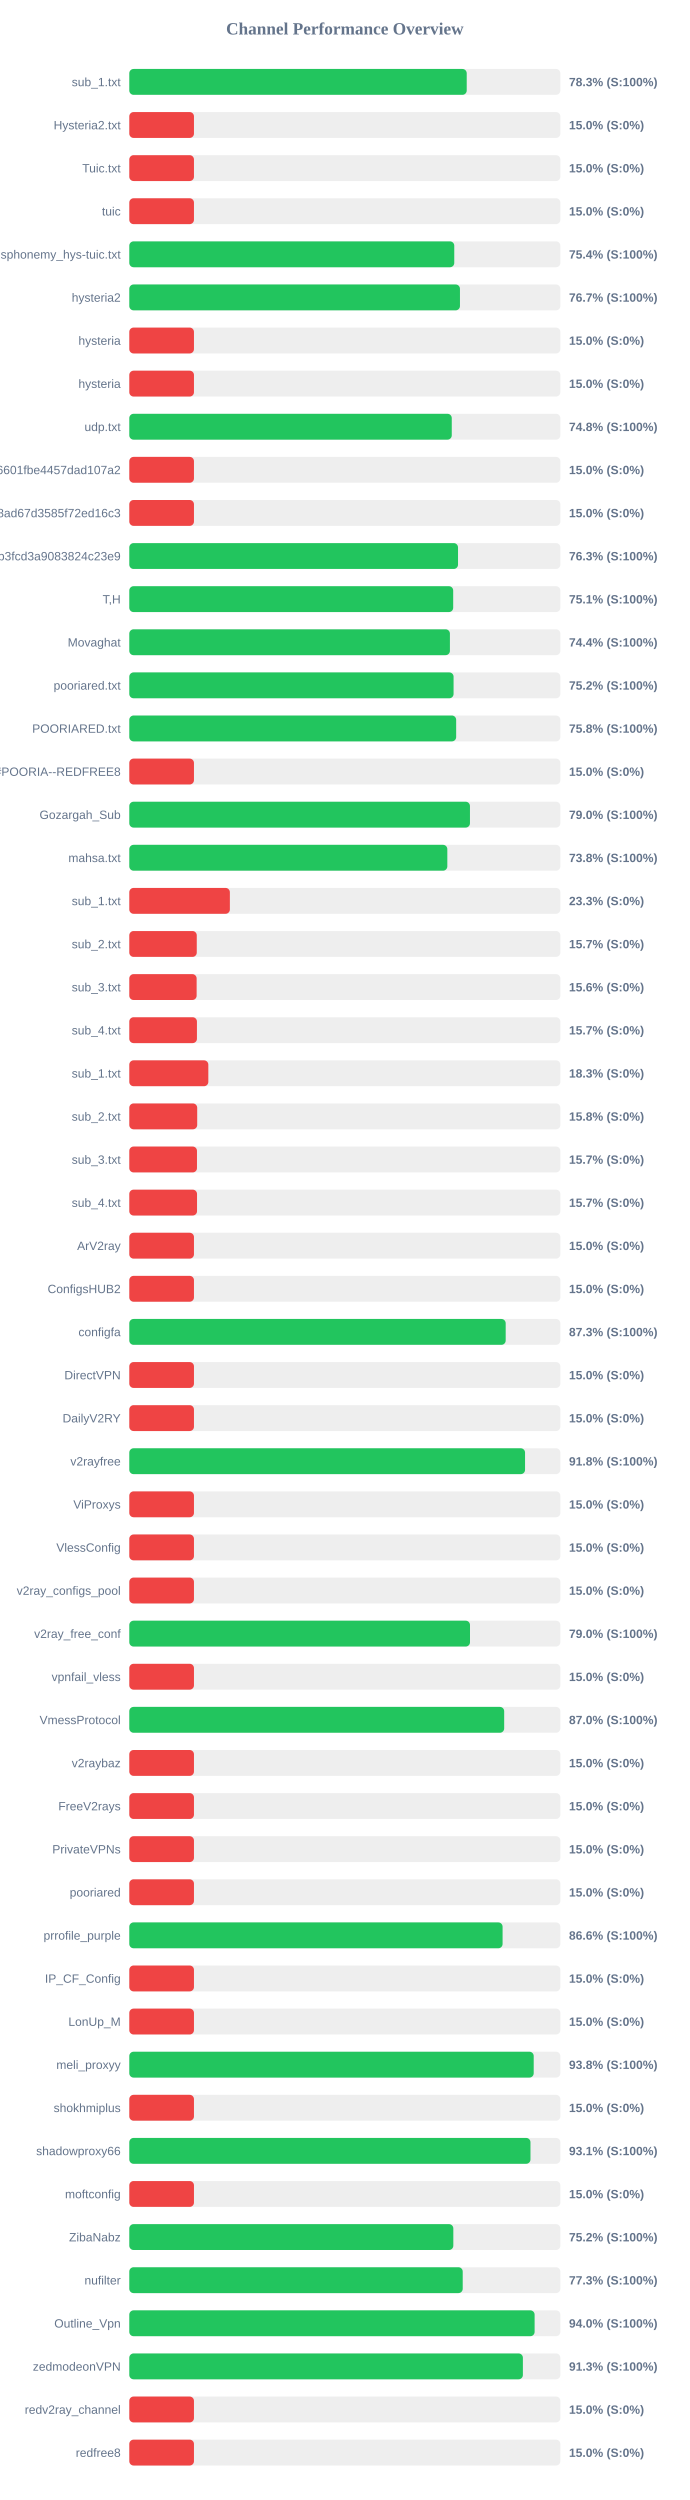
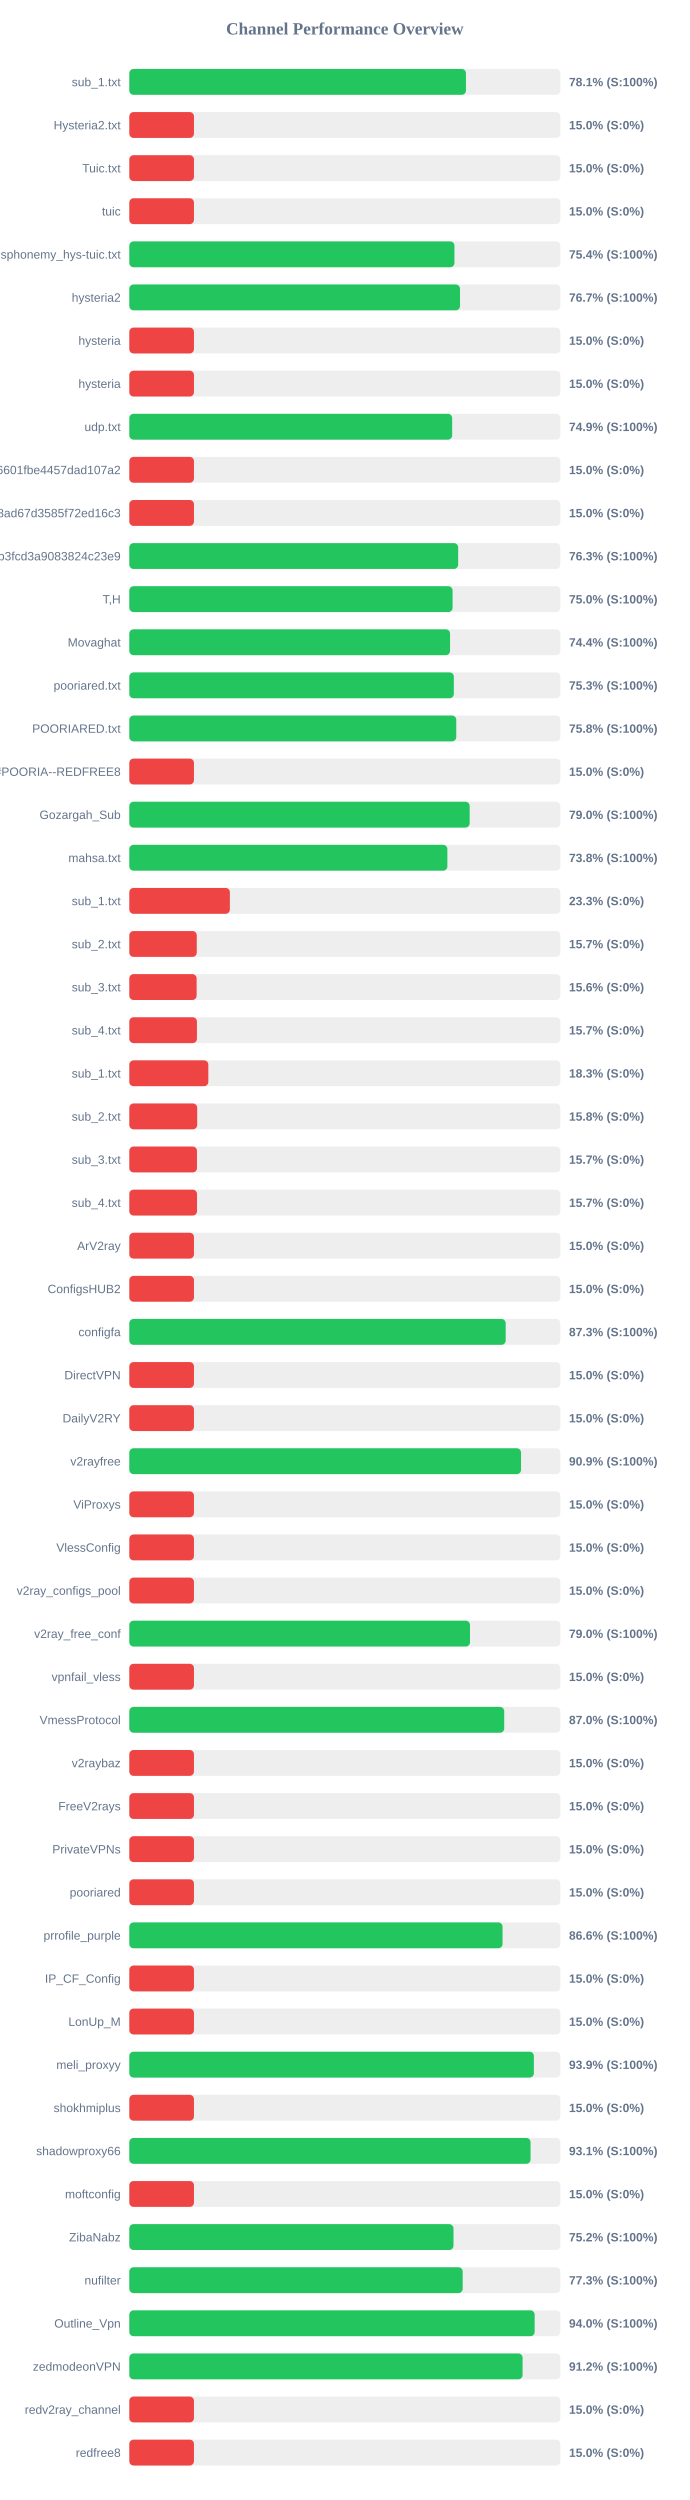
<svg xmlns="http://www.w3.org/2000/svg" width="800" height="2900" version="1.1">
  <style>
        .row { font: 14px Arial; fill: #64748b; }
        .score { font: bold 14px Arial; fill: #64748b; }
    </style>
  <text x="400" y="40" text-anchor="middle" font-size="20px" font-weight="bold" fill="#64748b">Channel Performance Overview</text>
  <rect x="150" y="80" width="500" height="30" fill="#eee" rx="5" />
-   <rect x="150" y="80" width="391.4" height="30" fill="#22c55e" rx="5" />
+   <rect x="150" y="80" width="390.5" height="30" fill="#22c55e" rx="5" />
  <text x="140" y="100" text-anchor="end" class="row">sub_1.txt</text>
-   <text x="660" y="100" text-anchor="start" class="score">78.3% (S:100%)</text>
+   <text x="660" y="100" text-anchor="start" class="score">78.1% (S:100%)</text>
  <rect x="150" y="130" width="500" height="30" fill="#eee" rx="5" />
  <rect x="150" y="130" width="75.0" height="30" fill="#ef4444" rx="5" />
  <text x="140" y="150" text-anchor="end" class="row">Hysteria2.txt</text>
  <text x="660" y="150" text-anchor="start" class="score">15.0% (S:0%)</text>
  <rect x="150" y="180" width="500" height="30" fill="#eee" rx="5" />
  <rect x="150" y="180" width="75.0" height="30" fill="#ef4444" rx="5" />
  <text x="140" y="200" text-anchor="end" class="row">Tuic.txt</text>
  <text x="660" y="200" text-anchor="start" class="score">15.0% (S:0%)</text>
  <rect x="150" y="230" width="500" height="30" fill="#eee" rx="5" />
  <rect x="150" y="230" width="75.0" height="30" fill="#ef4444" rx="5" />
  <text x="140" y="250" text-anchor="end" class="row">tuic</text>
  <text x="660" y="250" text-anchor="start" class="score">15.0% (S:0%)</text>
  <rect x="150" y="280" width="500" height="30" fill="#eee" rx="5" />
-   <rect x="150" y="280" width="376.95" height="30" fill="#22c55e" rx="5" />
+   <rect x="150" y="280" width="377.15" height="30" fill="#22c55e" rx="5" />
  <text x="140" y="300" text-anchor="end" class="row">ndsphonemy_hys-tuic.txt</text>
  <text x="660" y="300" text-anchor="start" class="score">75.4% (S:100%)</text>
  <rect x="150" y="330" width="500" height="30" fill="#eee" rx="5" />
-   <rect x="150" y="330" width="383.55" height="30" fill="#22c55e" rx="5" />
+   <rect x="150" y="330" width="383.6" height="30" fill="#22c55e" rx="5" />
  <text x="140" y="350" text-anchor="end" class="row">hysteria2</text>
  <text x="660" y="350" text-anchor="start" class="score">76.7% (S:100%)</text>
  <rect x="150" y="380" width="500" height="30" fill="#eee" rx="5" />
  <rect x="150" y="380" width="75.0" height="30" fill="#ef4444" rx="5" />
  <text x="140" y="400" text-anchor="end" class="row">hysteria</text>
  <text x="660" y="400" text-anchor="start" class="score">15.0% (S:0%)</text>
  <rect x="150" y="430" width="500" height="30" fill="#eee" rx="5" />
  <rect x="150" y="430" width="75.0" height="30" fill="#ef4444" rx="5" />
  <text x="140" y="450" text-anchor="end" class="row">hysteria</text>
  <text x="660" y="450" text-anchor="start" class="score">15.0% (S:0%)</text>
  <rect x="150" y="480" width="500" height="30" fill="#eee" rx="5" />
-   <rect x="150" y="480" width="374.05" height="30" fill="#22c55e" rx="5" />
+   <rect x="150" y="480" width="374.5" height="30" fill="#22c55e" rx="5" />
  <text x="140" y="500" text-anchor="end" class="row">udp.txt</text>
-   <text x="660" y="500" text-anchor="start" class="score">74.8% (S:100%)</text>
+   <text x="660" y="500" text-anchor="start" class="score">74.9% (S:100%)</text>
  <rect x="150" y="530" width="500" height="30" fill="#eee" rx="5" />
  <rect x="150" y="530" width="75.0" height="30" fill="#ef4444" rx="5" />
  <text x="140" y="550" text-anchor="end" class="row">6ca22ad3b96aa6601fbe4457dad107a2</text>
  <text x="660" y="550" text-anchor="start" class="score">15.0% (S:0%)</text>
  <rect x="150" y="580" width="500" height="30" fill="#eee" rx="5" />
  <rect x="150" y="580" width="75.0" height="30" fill="#ef4444" rx="5" />
  <text x="140" y="600" text-anchor="end" class="row">d2ddf60933dd08ad67d3585f72ed16c3</text>
  <text x="660" y="600" text-anchor="start" class="score">15.0% (S:0%)</text>
  <rect x="150" y="630" width="500" height="30" fill="#eee" rx="5" />
-   <rect x="150" y="630" width="381.3" height="30" fill="#22c55e" rx="5" />
+   <rect x="150" y="630" width="381.45" height="30" fill="#22c55e" rx="5" />
  <text x="140" y="650" text-anchor="end" class="row">subscribe?token=8bc38a0c131e9b3fcd3a9083824c23e9</text>
  <text x="660" y="650" text-anchor="start" class="score">76.3% (S:100%)</text>
  <rect x="150" y="680" width="500" height="30" fill="#eee" rx="5" />
-   <rect x="150" y="680" width="375.7" height="30" fill="#22c55e" rx="5" />
+   <rect x="150" y="680" width="375.0" height="30" fill="#22c55e" rx="5" />
  <text x="140" y="700" text-anchor="end" class="row">T,H</text>
-   <text x="660" y="700" text-anchor="start" class="score">75.1% (S:100%)</text>
+   <text x="660" y="700" text-anchor="start" class="score">75.0% (S:100%)</text>
  <rect x="150" y="730" width="500" height="30" fill="#eee" rx="5" />
-   <rect x="150" y="730" width="371.9" height="30" fill="#22c55e" rx="5" />
+   <rect x="150" y="730" width="372.05" height="30" fill="#22c55e" rx="5" />
  <text x="140" y="750" text-anchor="end" class="row">Movaghat</text>
  <text x="660" y="750" text-anchor="start" class="score">74.4% (S:100%)</text>
  <rect x="150" y="780" width="500" height="30" fill="#eee" rx="5" />
-   <rect x="150" y="780" width="376.15" height="30" fill="#22c55e" rx="5" />
+   <rect x="150" y="780" width="376.45" height="30" fill="#22c55e" rx="5" />
  <text x="140" y="800" text-anchor="end" class="row">pooriared.txt</text>
-   <text x="660" y="800" text-anchor="start" class="score">75.2% (S:100%)</text>
+   <text x="660" y="800" text-anchor="start" class="score">75.3% (S:100%)</text>
  <rect x="150" y="830" width="500" height="30" fill="#eee" rx="5" />
-   <rect x="150" y="830" width="379.15" height="30" fill="#22c55e" rx="5" />
+   <rect x="150" y="830" width="379.25" height="30" fill="#22c55e" rx="5" />
  <text x="140" y="850" text-anchor="end" class="row">POORIARED.txt</text>
  <text x="660" y="850" text-anchor="start" class="score">75.8% (S:100%)</text>
  <rect x="150" y="880" width="500" height="30" fill="#eee" rx="5" />
  <rect x="150" y="880" width="75.0" height="30" fill="#ef4444" rx="5" />
  <text x="140" y="900" text-anchor="end" class="row">POORIA--REDFREE8.txt#POORIA--REDFREE8</text>
  <text x="660" y="900" text-anchor="start" class="score">15.0% (S:0%)</text>
  <rect x="150" y="930" width="500" height="30" fill="#eee" rx="5" />
-   <rect x="150" y="930" width="395.15" height="30" fill="#22c55e" rx="5" />
+   <rect x="150" y="930" width="394.8" height="30" fill="#22c55e" rx="5" />
  <text x="140" y="950" text-anchor="end" class="row">Gozargah_Sub</text>
  <text x="660" y="950" text-anchor="start" class="score">79.0% (S:100%)</text>
  <rect x="150" y="980" width="500" height="30" fill="#eee" rx="5" />
-   <rect x="150" y="980" width="368.9" height="30" fill="#22c55e" rx="5" />
+   <rect x="150" y="980" width="368.95" height="30" fill="#22c55e" rx="5" />
  <text x="140" y="1000" text-anchor="end" class="row">mahsa.txt</text>
  <text x="660" y="1000" text-anchor="start" class="score">73.8% (S:100%)</text>
  <rect x="150" y="1030" width="500" height="30" fill="#eee" rx="5" />
  <rect x="150" y="1030" width="116.65" height="30" fill="#ef4444" rx="5" />
  <text x="140" y="1050" text-anchor="end" class="row">sub_1.txt</text>
  <text x="660" y="1050" text-anchor="start" class="score">23.3% (S:0%)</text>
  <rect x="150" y="1080" width="500" height="30" fill="#eee" rx="5" />
  <rect x="150" y="1080" width="78.25" height="30" fill="#ef4444" rx="5" />
  <text x="140" y="1100" text-anchor="end" class="row">sub_2.txt</text>
  <text x="660" y="1100" text-anchor="start" class="score">15.7% (S:0%)</text>
  <rect x="150" y="1130" width="500" height="30" fill="#eee" rx="5" />
  <rect x="150" y="1130" width="78.1" height="30" fill="#ef4444" rx="5" />
  <text x="140" y="1150" text-anchor="end" class="row">sub_3.txt</text>
  <text x="660" y="1150" text-anchor="start" class="score">15.6% (S:0%)</text>
  <rect x="150" y="1180" width="500" height="30" fill="#eee" rx="5" />
  <rect x="150" y="1180" width="78.45" height="30" fill="#ef4444" rx="5" />
  <text x="140" y="1200" text-anchor="end" class="row">sub_4.txt</text>
  <text x="660" y="1200" text-anchor="start" class="score">15.7% (S:0%)</text>
  <rect x="150" y="1230" width="500" height="30" fill="#eee" rx="5" />
  <rect x="150" y="1230" width="91.65" height="30" fill="#ef4444" rx="5" />
  <text x="140" y="1250" text-anchor="end" class="row">sub_1.txt</text>
  <text x="660" y="1250" text-anchor="start" class="score">18.3% (S:0%)</text>
  <rect x="150" y="1280" width="500" height="30" fill="#eee" rx="5" />
  <rect x="150" y="1280" width="78.75" height="30" fill="#ef4444" rx="5" />
  <text x="140" y="1300" text-anchor="end" class="row">sub_2.txt</text>
  <text x="660" y="1300" text-anchor="start" class="score">15.8% (S:0%)</text>
  <rect x="150" y="1330" width="500" height="30" fill="#eee" rx="5" />
  <rect x="150" y="1330" width="78.5" height="30" fill="#ef4444" rx="5" />
  <text x="140" y="1350" text-anchor="end" class="row">sub_3.txt</text>
  <text x="660" y="1350" text-anchor="start" class="score">15.7% (S:0%)</text>
  <rect x="150" y="1380" width="500" height="30" fill="#eee" rx="5" />
  <rect x="150" y="1380" width="78.55" height="30" fill="#ef4444" rx="5" />
  <text x="140" y="1400" text-anchor="end" class="row">sub_4.txt</text>
  <text x="660" y="1400" text-anchor="start" class="score">15.7% (S:0%)</text>
  <rect x="150" y="1430" width="500" height="30" fill="#eee" rx="5" />
  <rect x="150" y="1430" width="75.0" height="30" fill="#ef4444" rx="5" />
  <text x="140" y="1450" text-anchor="end" class="row">ArV2ray</text>
  <text x="660" y="1450" text-anchor="start" class="score">15.0% (S:0%)</text>
  <rect x="150" y="1480" width="500" height="30" fill="#eee" rx="5" />
  <rect x="150" y="1480" width="75.0" height="30" fill="#ef4444" rx="5" />
  <text x="140" y="1500" text-anchor="end" class="row">ConfigsHUB2</text>
  <text x="660" y="1500" text-anchor="start" class="score">15.0% (S:0%)</text>
  <rect x="150" y="1530" width="500" height="30" fill="#eee" rx="5" />
  <rect x="150" y="1530" width="436.6" height="30" fill="#22c55e" rx="5" />
  <text x="140" y="1550" text-anchor="end" class="row">configfa</text>
  <text x="660" y="1550" text-anchor="start" class="score">87.3% (S:100%)</text>
  <rect x="150" y="1580" width="500" height="30" fill="#eee" rx="5" />
  <rect x="150" y="1580" width="75.0" height="30" fill="#ef4444" rx="5" />
  <text x="140" y="1600" text-anchor="end" class="row">DirectVPN</text>
  <text x="660" y="1600" text-anchor="start" class="score">15.0% (S:0%)</text>
  <rect x="150" y="1630" width="500" height="30" fill="#eee" rx="5" />
  <rect x="150" y="1630" width="75.0" height="30" fill="#ef4444" rx="5" />
  <text x="140" y="1650" text-anchor="end" class="row">DailyV2RY</text>
  <text x="660" y="1650" text-anchor="start" class="score">15.0% (S:0%)</text>
  <rect x="150" y="1680" width="500" height="30" fill="#eee" rx="5" />
-   <rect x="150" y="1680" width="459.05" height="30" fill="#22c55e" rx="5" />
+   <rect x="150" y="1680" width="454.4" height="30" fill="#22c55e" rx="5" />
  <text x="140" y="1700" text-anchor="end" class="row">v2rayfree</text>
-   <text x="660" y="1700" text-anchor="start" class="score">91.8% (S:100%)</text>
+   <text x="660" y="1700" text-anchor="start" class="score">90.9% (S:100%)</text>
  <rect x="150" y="1730" width="500" height="30" fill="#eee" rx="5" />
  <rect x="150" y="1730" width="75.0" height="30" fill="#ef4444" rx="5" />
  <text x="140" y="1750" text-anchor="end" class="row">ViProxys</text>
  <text x="660" y="1750" text-anchor="start" class="score">15.0% (S:0%)</text>
  <rect x="150" y="1780" width="500" height="30" fill="#eee" rx="5" />
  <rect x="150" y="1780" width="75.0" height="30" fill="#ef4444" rx="5" />
  <text x="140" y="1800" text-anchor="end" class="row">VlessConfig</text>
  <text x="660" y="1800" text-anchor="start" class="score">15.0% (S:0%)</text>
  <rect x="150" y="1830" width="500" height="30" fill="#eee" rx="5" />
  <rect x="150" y="1830" width="75.0" height="30" fill="#ef4444" rx="5" />
  <text x="140" y="1850" text-anchor="end" class="row">v2ray_configs_pool</text>
  <text x="660" y="1850" text-anchor="start" class="score">15.0% (S:0%)</text>
  <rect x="150" y="1880" width="500" height="30" fill="#eee" rx="5" />
  <rect x="150" y="1880" width="395.2" height="30" fill="#22c55e" rx="5" />
  <text x="140" y="1900" text-anchor="end" class="row">v2ray_free_conf</text>
  <text x="660" y="1900" text-anchor="start" class="score">79.0% (S:100%)</text>
  <rect x="150" y="1930" width="500" height="30" fill="#eee" rx="5" />
  <rect x="150" y="1930" width="75.0" height="30" fill="#ef4444" rx="5" />
  <text x="140" y="1950" text-anchor="end" class="row">vpnfail_vless</text>
  <text x="660" y="1950" text-anchor="start" class="score">15.0% (S:0%)</text>
  <rect x="150" y="1980" width="500" height="30" fill="#eee" rx="5" />
-   <rect x="150" y="1980" width="434.85" height="30" fill="#22c55e" rx="5" />
+   <rect x="150" y="1980" width="434.9" height="30" fill="#22c55e" rx="5" />
  <text x="140" y="2000" text-anchor="end" class="row">VmessProtocol</text>
  <text x="660" y="2000" text-anchor="start" class="score">87.0% (S:100%)</text>
  <rect x="150" y="2030" width="500" height="30" fill="#eee" rx="5" />
  <rect x="150" y="2030" width="75.0" height="30" fill="#ef4444" rx="5" />
  <text x="140" y="2050" text-anchor="end" class="row">v2raybaz</text>
  <text x="660" y="2050" text-anchor="start" class="score">15.0% (S:0%)</text>
  <rect x="150" y="2080" width="500" height="30" fill="#eee" rx="5" />
  <rect x="150" y="2080" width="75.0" height="30" fill="#ef4444" rx="5" />
  <text x="140" y="2100" text-anchor="end" class="row">FreeV2rays</text>
  <text x="660" y="2100" text-anchor="start" class="score">15.0% (S:0%)</text>
  <rect x="150" y="2130" width="500" height="30" fill="#eee" rx="5" />
  <rect x="150" y="2130" width="75.0" height="30" fill="#ef4444" rx="5" />
  <text x="140" y="2150" text-anchor="end" class="row">PrivateVPNs</text>
  <text x="660" y="2150" text-anchor="start" class="score">15.0% (S:0%)</text>
  <rect x="150" y="2180" width="500" height="30" fill="#eee" rx="5" />
  <rect x="150" y="2180" width="75.0" height="30" fill="#ef4444" rx="5" />
  <text x="140" y="2200" text-anchor="end" class="row">pooriared</text>
  <text x="660" y="2200" text-anchor="start" class="score">15.0% (S:0%)</text>
  <rect x="150" y="2230" width="500" height="30" fill="#eee" rx="5" />
-   <rect x="150" y="2230" width="433.0" height="30" fill="#22c55e" rx="5" />
+   <rect x="150" y="2230" width="432.95" height="30" fill="#22c55e" rx="5" />
  <text x="140" y="2250" text-anchor="end" class="row">prrofile_purple</text>
  <text x="660" y="2250" text-anchor="start" class="score">86.6% (S:100%)</text>
  <rect x="150" y="2280" width="500" height="30" fill="#eee" rx="5" />
  <rect x="150" y="2280" width="75.0" height="30" fill="#ef4444" rx="5" />
  <text x="140" y="2300" text-anchor="end" class="row">IP_CF_Config</text>
  <text x="660" y="2300" text-anchor="start" class="score">15.0% (S:0%)</text>
  <rect x="150" y="2330" width="500" height="30" fill="#eee" rx="5" />
  <rect x="150" y="2330" width="75.0" height="30" fill="#ef4444" rx="5" />
  <text x="140" y="2350" text-anchor="end" class="row">LonUp_M</text>
  <text x="660" y="2350" text-anchor="start" class="score">15.0% (S:0%)</text>
  <rect x="150" y="2380" width="500" height="30" fill="#eee" rx="5" />
-   <rect x="150" y="2380" width="469.1" height="30" fill="#22c55e" rx="5" />
+   <rect x="150" y="2380" width="469.3" height="30" fill="#22c55e" rx="5" />
  <text x="140" y="2400" text-anchor="end" class="row">meli_proxyy</text>
-   <text x="660" y="2400" text-anchor="start" class="score">93.8% (S:100%)</text>
+   <text x="660" y="2400" text-anchor="start" class="score">93.9% (S:100%)</text>
  <rect x="150" y="2430" width="500" height="30" fill="#eee" rx="5" />
  <rect x="150" y="2430" width="75.0" height="30" fill="#ef4444" rx="5" />
  <text x="140" y="2450" text-anchor="end" class="row">shokhmiplus</text>
  <text x="660" y="2450" text-anchor="start" class="score">15.0% (S:0%)</text>
  <rect x="150" y="2480" width="500" height="30" fill="#eee" rx="5" />
-   <rect x="150" y="2480" width="465.35" height="30" fill="#22c55e" rx="5" />
+   <rect x="150" y="2480" width="465.45" height="30" fill="#22c55e" rx="5" />
  <text x="140" y="2500" text-anchor="end" class="row">shadowproxy66</text>
  <text x="660" y="2500" text-anchor="start" class="score">93.1% (S:100%)</text>
  <rect x="150" y="2530" width="500" height="30" fill="#eee" rx="5" />
  <rect x="150" y="2530" width="75.0" height="30" fill="#ef4444" rx="5" />
  <text x="140" y="2550" text-anchor="end" class="row">moftconfig</text>
  <text x="660" y="2550" text-anchor="start" class="score">15.0% (S:0%)</text>
  <rect x="150" y="2580" width="500" height="30" fill="#eee" rx="5" />
-   <rect x="150" y="2580" width="375.85" height="30" fill="#22c55e" rx="5" />
+   <rect x="150" y="2580" width="376.05" height="30" fill="#22c55e" rx="5" />
  <text x="140" y="2600" text-anchor="end" class="row">ZibaNabz</text>
  <text x="660" y="2600" text-anchor="start" class="score">75.2% (S:100%)</text>
  <rect x="150" y="2630" width="500" height="30" fill="#eee" rx="5" />
-   <rect x="150" y="2630" width="386.75" height="30" fill="#22c55e" rx="5" />
+   <rect x="150" y="2630" width="386.7" height="30" fill="#22c55e" rx="5" />
  <text x="140" y="2650" text-anchor="end" class="row">nufilter</text>
  <text x="660" y="2650" text-anchor="start" class="score">77.3% (S:100%)</text>
  <rect x="150" y="2680" width="500" height="30" fill="#eee" rx="5" />
-   <rect x="150" y="2680" width="470.15" height="30" fill="#22c55e" rx="5" />
+   <rect x="150" y="2680" width="470.2" height="30" fill="#22c55e" rx="5" />
  <text x="140" y="2700" text-anchor="end" class="row">Outline_Vpn</text>
  <text x="660" y="2700" text-anchor="start" class="score">94.0% (S:100%)</text>
  <rect x="150" y="2730" width="500" height="30" fill="#eee" rx="5" />
-   <rect x="150" y="2730" width="456.55" height="30" fill="#22c55e" rx="5" />
+   <rect x="150" y="2730" width="456.2" height="30" fill="#22c55e" rx="5" />
  <text x="140" y="2750" text-anchor="end" class="row">zedmodeonVPN</text>
-   <text x="660" y="2750" text-anchor="start" class="score">91.3% (S:100%)</text>
+   <text x="660" y="2750" text-anchor="start" class="score">91.2% (S:100%)</text>
  <rect x="150" y="2780" width="500" height="30" fill="#eee" rx="5" />
  <rect x="150" y="2780" width="75.0" height="30" fill="#ef4444" rx="5" />
  <text x="140" y="2800" text-anchor="end" class="row">redv2ray_channel</text>
  <text x="660" y="2800" text-anchor="start" class="score">15.0% (S:0%)</text>
  <rect x="150" y="2830" width="500" height="30" fill="#eee" rx="5" />
  <rect x="150" y="2830" width="75.0" height="30" fill="#ef4444" rx="5" />
  <text x="140" y="2850" text-anchor="end" class="row">redfree8</text>
  <text x="660" y="2850" text-anchor="start" class="score">15.0% (S:0%)</text>
</svg>
